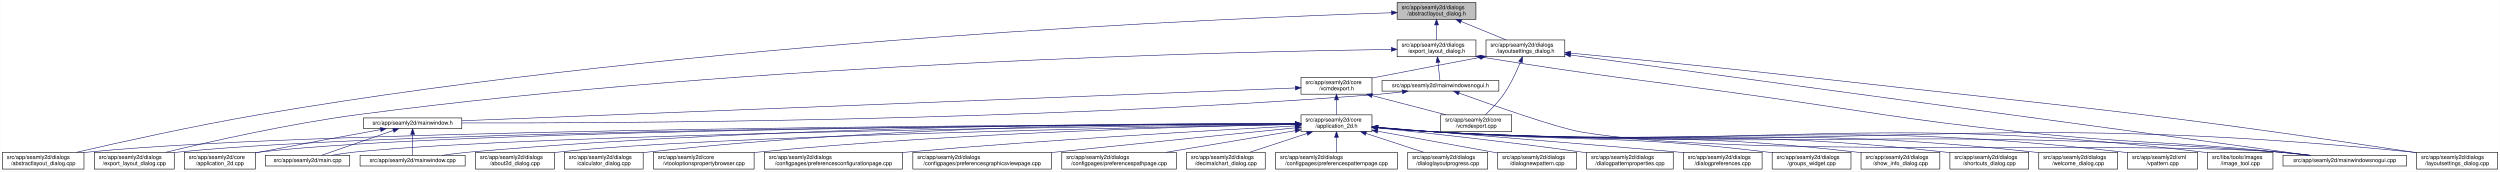
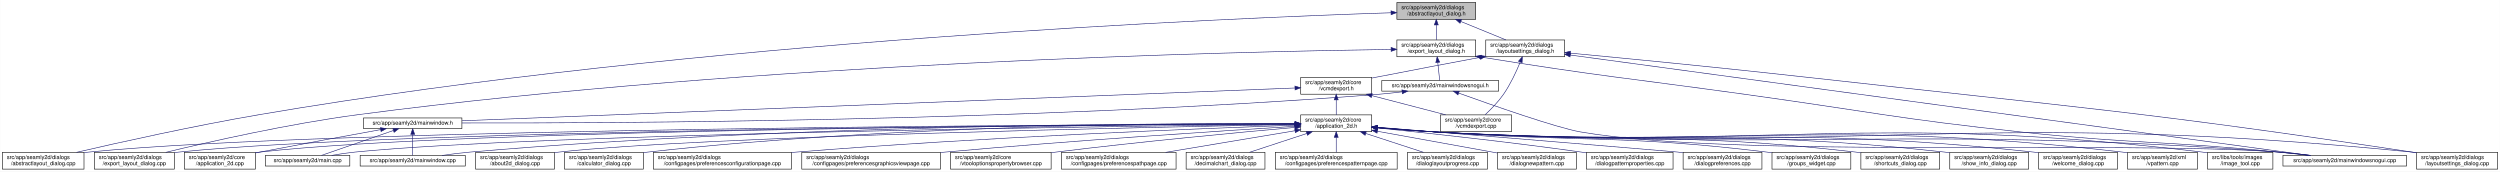
- <svg xmlns="http://www.w3.org/2000/svg" xmlns:xlink="http://www.w3.org/1999/xlink" width="4473pt" height="307pt" viewBox="0.00 0.00 4472.50 307.00">
+ <svg xmlns="http://www.w3.org/2000/svg" xmlns:xlink="http://www.w3.org/1999/xlink" width="4472pt" height="307pt" viewBox="0.00 0.00 4471.50 307.00">
  <g id="graph0" class="graph" transform="scale(1 1) rotate(0) translate(4 303)">
-     <polygon fill="white" stroke="transparent" points="-4,4 -4,-303 4468.5,-303 4468.5,4 -4,4" />
+     <polygon fill="white" stroke="transparent" points="-4,4 -4,-303 4467.5,-303 4467.5,4 -4,4" />
    <g id="node1" class="node">
      <g id="a_node1">
        <a xlink:title=" ">
-           <polygon fill="#bfbfbf" stroke="black" points="2495.5,-268.5 2495.5,-298.5 2636.5,-298.5 2636.5,-268.5 2495.5,-268.5" />
-           <text text-anchor="start" x="2503.5" y="-286.5" font-family="Helvetica,sans-Serif" font-size="10.00">src/app/seamly2d/dialogs</text>
-           <text text-anchor="middle" x="2566" y="-275.5" font-family="Helvetica,sans-Serif" font-size="10.00">/abstractlayout_dialog.h</text>
+           <polygon fill="#bfbfbf" stroke="black" points="2494.5,-268.5 2494.5,-298.5 2635.5,-298.5 2635.5,-268.5 2494.5,-268.5" />
+           <text text-anchor="start" x="2502.5" y="-286.5" font-family="Helvetica,sans-Serif" font-size="10.00">src/app/seamly2d/dialogs</text>
+           <text text-anchor="middle" x="2565" y="-275.5" font-family="Helvetica,sans-Serif" font-size="10.00">/abstractlayout_dialog.h</text>
        </a>
      </g>
    </g>
    <g id="node2" class="node">
      <g id="a_node2">
        <a xlink:href="../../dd/db4/abstractlayout__dialog_8cpp.html" target="_top" xlink:title=" ">
          <polygon fill="white" stroke="black" points="0,-0.5 0,-30.5 146,-30.5 146,-0.5 0,-0.5" />
          <text text-anchor="start" x="8" y="-18.5" font-family="Helvetica,sans-Serif" font-size="10.00">src/app/seamly2d/dialogs</text>
          <text text-anchor="middle" x="73" y="-7.5" font-family="Helvetica,sans-Serif" font-size="10.00">/abstractlayout_dialog.cpp</text>
        </a>
      </g>
    </g>
    <g id="edge1" class="edge">
-       <path fill="none" stroke="midnightblue" d="M2485.37,-280.18C2204.21,-271.07 1241.76,-231.46 460,-98 343.42,-78.1 208.51,-48.08 132.72,-30.57" />
-       <polygon fill="midnightblue" stroke="midnightblue" points="2485.37,-283.68 2495.48,-280.5 2485.59,-276.68 2485.37,-283.68" />
+       <path fill="none" stroke="midnightblue" d="M2483.92,-280.16C2202.28,-271 1240.94,-231.32 460,-98 343.42,-78.1 208.51,-48.08 132.72,-30.57" />
+       <polygon fill="midnightblue" stroke="midnightblue" points="2483.94,-283.66 2494.05,-280.48 2484.17,-276.66 2483.94,-283.66" />
    </g>
    <g id="node3" class="node">
      <g id="a_node3">
        <a xlink:href="../../d1/d8e/export__layout__dialog_8h.html" target="_top" xlink:title=" ">
-           <polygon fill="white" stroke="black" points="2495.5,-201.5 2495.5,-231.5 2636.5,-231.5 2636.5,-201.5 2495.5,-201.5" />
-           <text text-anchor="start" x="2503.5" y="-219.5" font-family="Helvetica,sans-Serif" font-size="10.00">src/app/seamly2d/dialogs</text>
-           <text text-anchor="middle" x="2566" y="-208.5" font-family="Helvetica,sans-Serif" font-size="10.00">/export_layout_dialog.h</text>
+           <polygon fill="white" stroke="black" points="2494.5,-201.5 2494.5,-231.5 2635.5,-231.5 2635.5,-201.5 2494.5,-201.5" />
+           <text text-anchor="start" x="2502.5" y="-219.5" font-family="Helvetica,sans-Serif" font-size="10.00">src/app/seamly2d/dialogs</text>
+           <text text-anchor="middle" x="2565" y="-208.5" font-family="Helvetica,sans-Serif" font-size="10.00">/export_layout_dialog.h</text>
        </a>
      </g>
    </g>
    <g id="edge2" class="edge">
-       <path fill="none" stroke="midnightblue" d="M2566,-258.11C2566,-249.15 2566,-239.32 2566,-231.58" />
-       <polygon fill="midnightblue" stroke="midnightblue" points="2562.5,-258.4 2566,-268.4 2569.5,-258.4 2562.5,-258.4" />
+       <path fill="none" stroke="midnightblue" d="M2565,-258.11C2565,-249.15 2565,-239.32 2565,-231.58" />
+       <polygon fill="midnightblue" stroke="midnightblue" points="2561.5,-258.4 2565,-268.4 2568.5,-258.4 2561.5,-258.4" />
    </g>
    <g id="node11" class="node">
      <g id="a_node11">
        <a xlink:href="../../d3/dd8/layoutsettings__dialog_8h.html" target="_top" xlink:title=" ">
-           <polygon fill="white" stroke="black" points="2654.5,-201.5 2654.5,-231.5 2795.5,-231.5 2795.5,-201.5 2654.5,-201.5" />
-           <text text-anchor="start" x="2662.5" y="-219.5" font-family="Helvetica,sans-Serif" font-size="10.00">src/app/seamly2d/dialogs</text>
-           <text text-anchor="middle" x="2725" y="-208.5" font-family="Helvetica,sans-Serif" font-size="10.00">/layoutsettings_dialog.h</text>
+           <polygon fill="white" stroke="black" points="2653.5,-201.5 2653.5,-231.5 2794.5,-231.5 2794.5,-201.5 2653.5,-201.5" />
+           <text text-anchor="start" x="2661.5" y="-219.5" font-family="Helvetica,sans-Serif" font-size="10.00">src/app/seamly2d/dialogs</text>
+           <text text-anchor="middle" x="2724" y="-208.5" font-family="Helvetica,sans-Serif" font-size="10.00">/layoutsettings_dialog.h</text>
        </a>
      </g>
    </g>
    <g id="edge11" class="edge">
-       <path fill="none" stroke="midnightblue" d="M2609.92,-264.54C2635.37,-254.14 2666.93,-241.24 2690.57,-231.58" />
-       <polygon fill="midnightblue" stroke="midnightblue" points="2608.43,-261.37 2600.5,-268.4 2611.08,-267.85 2608.43,-261.37" />
+       <path fill="none" stroke="midnightblue" d="M2608.92,-264.54C2634.37,-254.14 2665.93,-241.24 2689.57,-231.58" />
+       <polygon fill="midnightblue" stroke="midnightblue" points="2607.43,-261.37 2599.5,-268.4 2610.08,-267.85 2607.43,-261.37" />
    </g>
    <g id="node4" class="node">
      <g id="a_node4">
        <a xlink:href="../../dd/d54/export__layout__dialog_8cpp.html" target="_top" xlink:title=" ">
          <polygon fill="white" stroke="black" points="164.5,-0.5 164.5,-30.5 307.5,-30.5 307.5,-0.5 164.5,-0.5" />
          <text text-anchor="start" x="172.5" y="-18.5" font-family="Helvetica,sans-Serif" font-size="10.00">src/app/seamly2d/dialogs</text>
          <text text-anchor="middle" x="236" y="-7.5" font-family="Helvetica,sans-Serif" font-size="10.00">/export_layout_dialog.cpp</text>
        </a>
      </g>
    </g>
    <g id="edge3" class="edge">
-       <path fill="none" stroke="midnightblue" d="M2484.81,-214.61C2218.68,-210.81 1348.94,-191.56 637,-98 512.86,-81.68 369.58,-49.2 292.36,-30.55" />
-       <polygon fill="midnightblue" stroke="midnightblue" points="2485.11,-218.11 2495.16,-214.75 2485.21,-211.11 2485.11,-218.11" />
+       <path fill="none" stroke="midnightblue" d="M2483.86,-214.6C2217.86,-210.8 1348.57,-191.53 637,-98 512.86,-81.68 369.58,-49.2 292.36,-30.55" />
+       <polygon fill="midnightblue" stroke="midnightblue" points="2484.14,-218.11 2494.19,-214.75 2484.24,-211.11 2484.14,-218.11" />
    </g>
    <g id="node5" class="node">
      <g id="a_node5">
        <a xlink:href="../../d1/d82/mainwindowsnogui_8h.html" target="_top" xlink:title=" ">
-           <polygon fill="white" stroke="black" points="2468.5,-140 2468.5,-159 2677.5,-159 2677.5,-140 2468.5,-140" />
-           <text text-anchor="middle" x="2573" y="-147" font-family="Helvetica,sans-Serif" font-size="10.00">src/app/seamly2d/mainwindowsnogui.h</text>
+           <polygon fill="white" stroke="black" points="2467.5,-140 2467.5,-159 2676.5,-159 2676.5,-140 2467.5,-140" />
+           <text text-anchor="middle" x="2572" y="-147" font-family="Helvetica,sans-Serif" font-size="10.00">src/app/seamly2d/mainwindowsnogui.h</text>
        </a>
      </g>
    </g>
    <g id="edge4" class="edge">
-       <path fill="none" stroke="midnightblue" d="M2568.61,-191.25C2569.82,-180.02 2571.18,-167.38 2572.06,-159.19" />
-       <polygon fill="midnightblue" stroke="midnightblue" points="2565.11,-191.08 2567.52,-201.4 2572.07,-191.83 2565.11,-191.08" />
+       <path fill="none" stroke="midnightblue" d="M2567.61,-191.25C2568.82,-180.02 2570.18,-167.38 2571.06,-159.19" />
+       <polygon fill="midnightblue" stroke="midnightblue" points="2564.11,-191.08 2566.52,-201.4 2571.07,-191.83 2564.11,-191.08" />
    </g>
    <g id="node10" class="node">
      <g id="a_node10">
        <a xlink:href="../../d8/de8/mainwindowsnogui_8cpp.html" target="_top" xlink:title=" ">
-           <polygon fill="white" stroke="black" points="4080.5,-6 4080.5,-25 4301.5,-25 4301.5,-6 4080.5,-6" />
-           <text text-anchor="middle" x="4191" y="-13" font-family="Helvetica,sans-Serif" font-size="10.00">src/app/seamly2d/mainwindowsnogui.cpp</text>
+           <polygon fill="white" stroke="black" points="4079.5,-6 4079.5,-25 4300.5,-25 4300.5,-6 4079.5,-6" />
+           <text text-anchor="middle" x="4190" y="-13" font-family="Helvetica,sans-Serif" font-size="10.00">src/app/seamly2d/mainwindowsnogui.cpp</text>
        </a>
      </g>
    </g>
    <g id="edge10" class="edge">
-       <path fill="none" stroke="midnightblue" d="M2646.75,-200.75C2857.16,-166.74 2912.12,-162.84 3120,-134 3338.15,-103.73 3392.01,-90.47 3611,-67 3815.34,-45.1 3867.51,-51.43 4072,-31 4089.29,-29.27 4107.96,-27.13 4125.28,-25.02" />
-       <polygon fill="midnightblue" stroke="midnightblue" points="2645.92,-197.34 2636.61,-202.39 2647.04,-204.25 2645.92,-197.34" />
+       <path fill="none" stroke="midnightblue" d="M2645.75,-200.75C2856.16,-166.74 2911.12,-162.84 3119,-134 3337.15,-103.73 3391.01,-90.47 3610,-67 3814.34,-45.1 3866.51,-51.43 4071,-31 4088.29,-29.27 4106.96,-27.13 4124.28,-25.02" />
+       <polygon fill="midnightblue" stroke="midnightblue" points="2644.92,-197.34 2635.61,-202.39 2646.04,-204.25 2644.92,-197.34" />
    </g>
    <g id="node6" class="node">
      <g id="a_node6">
        <a xlink:href="../../d9/d53/mainwindow_8h.html" target="_top" xlink:title=" ">
          <polygon fill="white" stroke="black" points="646,-73 646,-92 822,-92 822,-73 646,-73" />
          <text text-anchor="middle" x="734" y="-80" font-family="Helvetica,sans-Serif" font-size="10.00">src/app/seamly2d/mainwindow.h</text>
        </a>
      </g>
    </g>
    <g id="edge5" class="edge">
-       <path fill="none" stroke="midnightblue" d="M2504.6,-138.7C2489.6,-136.86 2473.79,-135.15 2459,-134 1833.23,-85.16 1076.41,-82.44 822.13,-83.06" />
-       <polygon fill="midnightblue" stroke="midnightblue" points="2504.47,-142.21 2514.82,-139.99 2505.34,-135.27 2504.47,-142.21" />
+       <path fill="none" stroke="midnightblue" d="M2503.6,-138.7C2488.6,-136.86 2472.79,-135.15 2458,-134 1832.59,-85.18 1076.22,-82.45 822.07,-83.06" />
+       <polygon fill="midnightblue" stroke="midnightblue" points="2503.47,-142.21 2513.82,-139.99 2504.34,-135.27 2503.47,-142.21" />
    </g>
    <g id="edge9" class="edge">
-       <path fill="none" stroke="midnightblue" d="M2606.25,-136.4C2664.1,-115.55 2781.2,-74.41 2824,-67 3097.38,-19.68 3795.33,-51.8 4072,-31 4090.89,-29.58 4111.38,-27.34 4129.96,-25.04" />
-       <polygon fill="midnightblue" stroke="midnightblue" points="2604.71,-133.23 2596.5,-139.92 2607.09,-139.81 2604.71,-133.23" />
+       <path fill="none" stroke="midnightblue" d="M2605.25,-136.4C2663.1,-115.55 2780.2,-74.41 2823,-67 3096.38,-19.68 3794.33,-51.8 4071,-31 4089.89,-29.58 4110.38,-27.34 4128.96,-25.04" />
+       <polygon fill="midnightblue" stroke="midnightblue" points="2603.71,-133.23 2595.5,-139.92 2606.09,-139.81 2603.71,-133.23" />
    </g>
    <g id="node7" class="node">
      <g id="a_node7">
        <a xlink:href="../../df/d3e/application__2d_8cpp.html" target="_top" xlink:title=" ">
          <polygon fill="white" stroke="black" points="325.5,-0.5 325.5,-30.5 452.5,-30.5 452.5,-0.5 325.5,-0.5" />
          <text text-anchor="start" x="333.5" y="-18.5" font-family="Helvetica,sans-Serif" font-size="10.00">src/app/seamly2d/core</text>
          <text text-anchor="middle" x="389" y="-7.5" font-family="Helvetica,sans-Serif" font-size="10.00">/application_2d.cpp</text>
        </a>
      </g>
    </g>
    <g id="edge6" class="edge">
      <path fill="none" stroke="midnightblue" d="M676.66,-71.16C621.38,-61.14 535.4,-45.37 461,-31 458.25,-30.47 455.43,-29.92 452.59,-29.36" />
      <polygon fill="midnightblue" stroke="midnightblue" points="676.15,-74.63 686.61,-72.97 677.4,-67.74 676.15,-74.63" />
    </g>
    <g id="node8" class="node">
      <g id="a_node8">
        <a xlink:href="../../dc/d14/app_2seamly2d_2main_8cpp.html" target="_top" xlink:title=" ">
          <polygon fill="white" stroke="black" points="470.5,-6 470.5,-25 621.5,-25 621.5,-6 470.5,-6" />
          <text text-anchor="middle" x="546" y="-13" font-family="Helvetica,sans-Serif" font-size="10.00">src/app/seamly2d/main.cpp</text>
        </a>
      </g>
    </g>
    <g id="edge7" class="edge">
      <path fill="none" stroke="midnightblue" d="M699.11,-69.44C661.81,-56.54 603.63,-36.42 570.77,-25.06" />
      <polygon fill="midnightblue" stroke="midnightblue" points="698.44,-72.91 709.04,-72.87 700.73,-66.29 698.44,-72.91" />
    </g>
    <g id="node9" class="node">
      <g id="a_node9">
        <a xlink:href="../../d8/dd9/mainwindow_8cpp.html" target="_top" xlink:title=" ">
          <polygon fill="white" stroke="black" points="640,-6 640,-25 828,-25 828,-6 640,-6" />
          <text text-anchor="middle" x="734" y="-13" font-family="Helvetica,sans-Serif" font-size="10.00">src/app/seamly2d/mainwindow.cpp</text>
        </a>
      </g>
    </g>
    <g id="edge8" class="edge">
      <path fill="none" stroke="midnightblue" d="M734,-62.54C734,-50.17 734,-34.62 734,-25.13" />
      <polygon fill="midnightblue" stroke="midnightblue" points="730.5,-62.73 734,-72.73 737.5,-62.73 730.5,-62.73" />
    </g>
    <g id="edge43" class="edge">
-       <path fill="none" stroke="midnightblue" d="M2805.93,-204.51C3068.51,-168.87 3893.33,-56.91 4128.09,-25.04" />
-       <polygon fill="midnightblue" stroke="midnightblue" points="2805.15,-201.09 2795.71,-205.9 2806.09,-208.02 2805.15,-201.09" />
+       <path fill="none" stroke="midnightblue" d="M2804.93,-204.51C3067.51,-168.87 3892.33,-56.91 4127.09,-25.04" />
+       <polygon fill="midnightblue" stroke="midnightblue" points="2804.15,-201.09 2794.71,-205.9 2805.09,-208.02 2804.15,-201.09" />
    </g>
    <g id="node12" class="node">
      <g id="a_node12">
        <a xlink:href="../../dd/d57/vcmdexport_8h.html" target="_top" xlink:title=" ">
-           <polygon fill="white" stroke="black" points="2323.5,-134.5 2323.5,-164.5 2450.5,-164.5 2450.5,-134.5 2323.5,-134.5" />
-           <text text-anchor="start" x="2331.5" y="-152.5" font-family="Helvetica,sans-Serif" font-size="10.00">src/app/seamly2d/core</text>
-           <text text-anchor="middle" x="2387" y="-141.5" font-family="Helvetica,sans-Serif" font-size="10.00">/vcmdexport.h</text>
+           <polygon fill="white" stroke="black" points="2322.5,-134.5 2322.5,-164.5 2449.5,-164.5 2449.5,-134.5 2322.5,-134.5" />
+           <text text-anchor="start" x="2330.5" y="-152.5" font-family="Helvetica,sans-Serif" font-size="10.00">src/app/seamly2d/core</text>
+           <text text-anchor="middle" x="2386" y="-141.5" font-family="Helvetica,sans-Serif" font-size="10.00">/vcmdexport.h</text>
        </a>
      </g>
    </g>
    <g id="edge12" class="edge">
-       <path fill="none" stroke="midnightblue" d="M2644.42,-200.44C2591.65,-190.52 2521.19,-177.17 2459,-165 2456.25,-164.46 2453.44,-163.91 2450.6,-163.35" />
-       <polygon fill="midnightblue" stroke="midnightblue" points="2643.92,-203.91 2654.39,-202.32 2645.21,-197.03 2643.92,-203.91" />
+       <path fill="none" stroke="midnightblue" d="M2643.42,-200.44C2590.65,-190.52 2520.19,-177.17 2458,-165 2455.25,-164.46 2452.44,-163.91 2449.6,-163.35" />
+       <polygon fill="midnightblue" stroke="midnightblue" points="2642.92,-203.91 2653.39,-202.32 2644.21,-197.03 2642.92,-203.91" />
    </g>
    <g id="node27" class="node">
      <g id="a_node27">
        <a xlink:href="../../d0/dfa/layoutsettings__dialog_8cpp.html" target="_top" xlink:title=" ">
-           <polygon fill="white" stroke="black" points="4319.5,-0.5 4319.5,-30.5 4464.5,-30.5 4464.5,-0.5 4319.5,-0.5" />
-           <text text-anchor="start" x="4327.5" y="-18.5" font-family="Helvetica,sans-Serif" font-size="10.00">src/app/seamly2d/dialogs</text>
-           <text text-anchor="middle" x="4392" y="-7.5" font-family="Helvetica,sans-Serif" font-size="10.00">/layoutsettings_dialog.cpp</text>
+           <polygon fill="white" stroke="black" points="4318.5,-0.5 4318.5,-30.5 4463.5,-30.5 4463.5,-0.5 4318.5,-0.5" />
+           <text text-anchor="start" x="4326.5" y="-18.5" font-family="Helvetica,sans-Serif" font-size="10.00">src/app/seamly2d/dialogs</text>
+           <text text-anchor="middle" x="4391" y="-7.5" font-family="Helvetica,sans-Serif" font-size="10.00">/layoutsettings_dialog.cpp</text>
        </a>
      </g>
    </g>
    <g id="edge42" class="edge">
-       <path fill="none" stroke="midnightblue" d="M2805.67,-207.95C2904.9,-198.54 3078.46,-181.65 3227,-165 3709.42,-110.92 3831.01,-103.57 4311,-31 4313.68,-30.59 4316.42,-30.17 4319.17,-29.73" />
-       <polygon fill="midnightblue" stroke="midnightblue" points="2805.34,-204.47 2795.72,-208.9 2806,-211.44 2805.34,-204.47" />
+       <path fill="none" stroke="midnightblue" d="M2804.67,-207.95C2903.9,-198.54 3077.46,-181.65 3226,-165 3708.42,-110.92 3830.01,-103.57 4310,-31 4312.68,-30.59 4315.42,-30.17 4318.17,-29.73" />
+       <polygon fill="midnightblue" stroke="midnightblue" points="2804.34,-204.47 2794.72,-208.9 2805,-211.44 2804.34,-204.47" />
    </g>
    <g id="node33" class="node">
      <g id="a_node33">
        <a xlink:href="../../df/d9b/vcmdexport_8cpp.html" target="_top" xlink:title=" ">
-           <polygon fill="white" stroke="black" points="2573.5,-67.5 2573.5,-97.5 2700.5,-97.5 2700.5,-67.5 2573.5,-67.5" />
-           <text text-anchor="start" x="2581.5" y="-85.5" font-family="Helvetica,sans-Serif" font-size="10.00">src/app/seamly2d/core</text>
-           <text text-anchor="middle" x="2637" y="-74.5" font-family="Helvetica,sans-Serif" font-size="10.00">/vcmdexport.cpp</text>
+           <polygon fill="white" stroke="black" points="2572.5,-67.5 2572.5,-97.5 2699.5,-97.5 2699.5,-67.5 2572.5,-67.5" />
+           <text text-anchor="start" x="2580.5" y="-85.5" font-family="Helvetica,sans-Serif" font-size="10.00">src/app/seamly2d/core</text>
+           <text text-anchor="middle" x="2636" y="-74.5" font-family="Helvetica,sans-Serif" font-size="10.00">/vcmdexport.cpp</text>
        </a>
      </g>
    </g>
    <g id="edge41" class="edge">
-       <path fill="none" stroke="midnightblue" d="M2716.08,-191.85C2709.15,-174.96 2698.62,-152.12 2686,-134 2676.64,-120.57 2663.66,-107.36 2653.4,-97.82" />
-       <polygon fill="midnightblue" stroke="midnightblue" points="2712.97,-193.49 2719.91,-201.5 2719.47,-190.91 2712.97,-193.49" />
+       <path fill="none" stroke="midnightblue" d="M2715.08,-191.85C2708.15,-174.96 2697.62,-152.12 2685,-134 2675.64,-120.57 2662.66,-107.36 2652.4,-97.82" />
+       <polygon fill="midnightblue" stroke="midnightblue" points="2711.97,-193.49 2718.91,-201.5 2718.47,-190.91 2711.97,-193.49" />
    </g>
    <g id="edge40" class="edge">
-       <path fill="none" stroke="midnightblue" d="M2313.41,-145.61C2044.24,-135.02 1113.7,-98.43 822.1,-86.96" />
-       <polygon fill="midnightblue" stroke="midnightblue" points="2313.34,-149.11 2323.47,-146 2313.61,-142.11 2313.34,-149.11" />
+       <path fill="none" stroke="midnightblue" d="M2312.19,-145.6C2042.91,-135 1113.82,-98.44 822.26,-86.97" />
+       <polygon fill="midnightblue" stroke="midnightblue" points="2312.12,-149.1 2322.25,-145.99 2312.4,-142.1 2312.12,-149.1" />
    </g>
    <g id="node13" class="node">
      <g id="a_node13">
        <a xlink:href="../../d7/d61/application__2d_8h.html" target="_top" xlink:title=" ">
-           <polygon fill="white" stroke="black" points="2323.5,-67.5 2323.5,-97.5 2450.5,-97.5 2450.5,-67.5 2323.5,-67.5" />
-           <text text-anchor="start" x="2331.5" y="-85.5" font-family="Helvetica,sans-Serif" font-size="10.00">src/app/seamly2d/core</text>
-           <text text-anchor="middle" x="2387" y="-74.5" font-family="Helvetica,sans-Serif" font-size="10.00">/application_2d.h</text>
+           <polygon fill="white" stroke="black" points="2322.5,-67.5 2322.5,-97.5 2449.5,-97.5 2449.5,-67.5 2322.5,-67.5" />
+           <text text-anchor="start" x="2330.5" y="-85.5" font-family="Helvetica,sans-Serif" font-size="10.00">src/app/seamly2d/core</text>
+           <text text-anchor="middle" x="2386" y="-74.5" font-family="Helvetica,sans-Serif" font-size="10.00">/application_2d.h</text>
        </a>
      </g>
    </g>
    <g id="edge13" class="edge">
-       <path fill="none" stroke="midnightblue" d="M2387,-124.11C2387,-115.15 2387,-105.32 2387,-97.58" />
-       <polygon fill="midnightblue" stroke="midnightblue" points="2383.5,-124.4 2387,-134.4 2390.5,-124.4 2383.5,-124.4" />
+       <path fill="none" stroke="midnightblue" d="M2386,-124.11C2386,-115.15 2386,-105.32 2386,-97.58" />
+       <polygon fill="midnightblue" stroke="midnightblue" points="2382.5,-124.4 2386,-134.4 2389.5,-124.4 2382.5,-124.4" />
    </g>
    <g id="edge39" class="edge">
-       <path fill="none" stroke="midnightblue" d="M2450.78,-131.92C2491.58,-121.31 2543.93,-107.7 2582.73,-97.61" />
-       <polygon fill="midnightblue" stroke="midnightblue" points="2449.74,-128.57 2440.94,-134.48 2451.5,-135.35 2449.74,-128.57" />
-     </g>
-     <g id="edge16" class="edge">
-       <path fill="none" stroke="midnightblue" d="M2313.26,-81.34C1977.13,-80.4 587.81,-73.91 155,-31 152.12,-30.71 149.19,-30.39 146.24,-30.02" />
-       <polygon fill="midnightblue" stroke="midnightblue" points="2313.36,-84.84 2323.37,-81.37 2313.38,-77.84 2313.36,-84.84" />
+       <path fill="none" stroke="midnightblue" d="M2449.78,-131.92C2490.58,-121.31 2542.93,-107.7 2581.73,-97.61" />
+       <polygon fill="midnightblue" stroke="midnightblue" points="2448.74,-128.57 2439.94,-134.48 2450.5,-135.35 2448.74,-128.57" />
+     </g>
+     <g id="edge15" class="edge">
+       <path fill="none" stroke="midnightblue" d="M2312.3,-81.34C1976.31,-80.39 587.62,-73.89 155,-31 152.12,-30.71 149.19,-30.39 146.24,-30.02" />
+       <polygon fill="midnightblue" stroke="midnightblue" points="2312.39,-84.84 2322.4,-81.37 2312.41,-77.84 2312.39,-84.84" />
    </g>
    <g id="edge28" class="edge">
-       <path fill="none" stroke="midnightblue" d="M2313.39,-81.24C1992.64,-79.85 715.3,-71.81 316,-31 313.33,-30.73 310.62,-30.42 307.88,-30.07" />
-       <polygon fill="midnightblue" stroke="midnightblue" points="2313.48,-84.74 2323.5,-81.28 2313.51,-77.74 2313.48,-84.74" />
-     </g>
-     <g id="edge15" class="edge">
-       <path fill="none" stroke="midnightblue" d="M2313.03,-81.27C2005.84,-80.04 829.7,-72.64 461,-31 458.21,-30.69 455.37,-30.32 452.51,-29.91" />
-       <polygon fill="midnightblue" stroke="midnightblue" points="2313.14,-84.77 2323.16,-81.31 2313.17,-77.77 2313.14,-84.77" />
+       <path fill="none" stroke="midnightblue" d="M2312.16,-81.23C1991.12,-79.84 714.99,-71.78 316,-31 313.33,-30.73 310.62,-30.42 307.88,-30.07" />
+       <polygon fill="midnightblue" stroke="midnightblue" points="2312.26,-84.73 2322.28,-81.28 2312.29,-77.73 2312.26,-84.73" />
+     </g>
+     <g id="edge18" class="edge">
+       <path fill="none" stroke="midnightblue" d="M2312.07,-81.27C2005.04,-80.03 829.51,-72.62 461,-31 458.21,-30.69 455.37,-30.32 452.51,-29.91" />
+       <polygon fill="midnightblue" stroke="midnightblue" points="2312.18,-84.77 2322.19,-81.31 2312.2,-77.77 2312.18,-84.77" />
    </g>
    <g id="edge34" class="edge">
-       <path fill="none" stroke="midnightblue" d="M2313.01,-80.76C2023.23,-77.63 965.08,-64.13 631,-31 617.29,-29.64 602.46,-27.39 589.08,-25.05" />
-       <polygon fill="midnightblue" stroke="midnightblue" points="2313.36,-84.26 2323.39,-80.87 2313.43,-77.26 2313.36,-84.26" />
+       <path fill="none" stroke="midnightblue" d="M2312.05,-80.75C2022.44,-77.62 964.89,-64.12 631,-31 617.29,-29.64 602.46,-27.39 589.08,-25.05" />
+       <polygon fill="midnightblue" stroke="midnightblue" points="2312.39,-84.26 2322.43,-80.87 2312.47,-77.26 2312.39,-84.26" />
    </g>
    <g id="edge37" class="edge">
-       <path fill="none" stroke="midnightblue" d="M2313.09,-81.9C2089.92,-82.51 1403.38,-79.95 837,-31 820.54,-29.58 802.69,-27.32 786.54,-25" />
-       <polygon fill="midnightblue" stroke="midnightblue" points="2313.38,-85.4 2323.37,-81.87 2313.36,-78.4 2313.38,-85.4" />
+       <path fill="none" stroke="midnightblue" d="M2312.14,-81.9C2089.11,-82.5 1403.02,-79.93 837,-31 820.54,-29.58 802.69,-27.32 786.54,-25" />
+       <polygon fill="midnightblue" stroke="midnightblue" points="2312.42,-85.4 2322.41,-81.87 2312.4,-78.4 2312.42,-85.4" />
    </g>
    <g id="edge35" class="edge">
-       <path fill="none" stroke="midnightblue" d="M2460.92,-74.48C2492.63,-71.72 2530.11,-68.79 2564,-67 3233.48,-31.62 3403.35,-79.6 4072,-31 4091.1,-29.61 4111.84,-27.35 4130.57,-25.02" />
-       <polygon fill="midnightblue" stroke="midnightblue" points="2460.5,-71.01 2450.84,-75.37 2461.11,-77.98 2460.5,-71.01" />
+       <path fill="none" stroke="midnightblue" d="M2459.92,-74.48C2491.63,-71.72 2529.11,-68.79 2563,-67 3232.48,-31.62 3402.35,-79.6 4071,-31 4090.1,-29.61 4110.84,-27.35 4129.57,-25.02" />
+       <polygon fill="midnightblue" stroke="midnightblue" points="2459.5,-71.01 2449.84,-75.37 2460.11,-77.98 2459.5,-71.01" />
    </g>
    <g id="node14" class="node">
      <g id="a_node14">
        <a xlink:href="../../d9/d7f/about2d__dialog_8cpp.html" target="_top" xlink:title=" ">
          <polygon fill="white" stroke="black" points="846.5,-0.5 846.5,-30.5 987.5,-30.5 987.5,-0.5 846.5,-0.5" />
          <text text-anchor="start" x="854.5" y="-18.5" font-family="Helvetica,sans-Serif" font-size="10.00">src/app/seamly2d/dialogs</text>
          <text text-anchor="middle" x="917" y="-7.5" font-family="Helvetica,sans-Serif" font-size="10.00">/about2d_dialog.cpp</text>
        </a>
      </g>
    </g>
    <g id="edge14" class="edge">
-       <path fill="none" stroke="midnightblue" d="M2313.05,-80.23C2063.69,-75.74 1254.85,-59.3 996,-31 993.23,-30.7 990.41,-30.35 987.56,-29.98" />
-       <polygon fill="midnightblue" stroke="midnightblue" points="2313.03,-83.73 2323.1,-80.41 2313.16,-76.74 2313.03,-83.73" />
+       <path fill="none" stroke="midnightblue" d="M2312.1,-80.23C2062.92,-75.74 1254.67,-59.29 996,-31 993.23,-30.7 990.41,-30.35 987.56,-29.98" />
+       <polygon fill="midnightblue" stroke="midnightblue" points="2312.08,-83.73 2322.14,-80.41 2312.21,-76.73 2312.08,-83.73" />
    </g>
    <g id="node15" class="node">
      <g id="a_node15">
        <a xlink:href="../../d7/dfa/calculator__dialog_8cpp.html" target="_top" xlink:title=" ">
          <polygon fill="white" stroke="black" points="1005.5,-0.5 1005.5,-30.5 1146.5,-30.5 1146.5,-0.5 1005.5,-0.5" />
          <text text-anchor="start" x="1013.5" y="-18.5" font-family="Helvetica,sans-Serif" font-size="10.00">src/app/seamly2d/dialogs</text>
          <text text-anchor="middle" x="1076" y="-7.5" font-family="Helvetica,sans-Serif" font-size="10.00">/calculator_dialog.cpp</text>
        </a>
      </g>
    </g>
-     <g id="edge17" class="edge">
-       <path fill="none" stroke="midnightblue" d="M2313.11,-82.02C2121.45,-82.6 1592.83,-79.31 1156,-31 1152.91,-30.66 1149.77,-30.27 1146.59,-29.84" />
-       <polygon fill="midnightblue" stroke="midnightblue" points="2313.36,-85.52 2323.34,-81.99 2313.33,-78.52 2313.36,-85.52" />
+     <g id="edge16" class="edge">
+       <path fill="none" stroke="midnightblue" d="M2312.1,-82.08C2120.42,-82.8 1591.77,-79.8 1155,-31 1152.23,-30.69 1149.41,-30.34 1146.56,-29.96" />
+       <polygon fill="midnightblue" stroke="midnightblue" points="2312.35,-85.58 2322.34,-82.03 2312.32,-78.58 2312.35,-85.58" />
    </g>
    <g id="node16" class="node">
      <g id="a_node16">
-         <a xlink:href="../../d2/d00/vtooloptionspropertybrowser_8cpp.html" target="_top" xlink:title=" ">
-           <polygon fill="white" stroke="black" points="1165,-0.5 1165,-30.5 1345,-30.5 1345,-0.5 1165,-0.5" />
-           <text text-anchor="start" x="1173" y="-18.5" font-family="Helvetica,sans-Serif" font-size="10.00">src/app/seamly2d/core</text>
-           <text text-anchor="middle" x="1255" y="-7.5" font-family="Helvetica,sans-Serif" font-size="10.00">/vtooloptionspropertybrowser.cpp</text>
-         </a>
-       </g>
-     </g>
-     <g id="edge18" class="edge">
-       <path fill="none" stroke="midnightblue" d="M2313.3,-80.34C2143.66,-77.13 1712.58,-65.94 1354,-31 1351.06,-30.71 1348.08,-30.4 1345.06,-30.07" />
-       <polygon fill="midnightblue" stroke="midnightblue" points="2313.31,-83.84 2323.37,-80.53 2313.44,-76.84 2313.31,-83.84" />
+         <a xlink:href="../../d2/d2d/preferencesconfigurationpage_8cpp.html" target="_top" xlink:title=" ">
+           <polygon fill="white" stroke="black" points="1164.5,-0.5 1164.5,-30.5 1411.5,-30.5 1411.5,-0.5 1164.5,-0.5" />
+           <text text-anchor="start" x="1172.5" y="-18.5" font-family="Helvetica,sans-Serif" font-size="10.00">src/app/seamly2d/dialogs</text>
+           <text text-anchor="middle" x="1288" y="-7.5" font-family="Helvetica,sans-Serif" font-size="10.00">/configpages/preferencesconfigurationpage.cpp</text>
+         </a>
+       </g>
+     </g>
+     <g id="edge17" class="edge">
+       <path fill="none" stroke="midnightblue" d="M2312.1,-79.05C2150.36,-73.38 1752.96,-57.76 1421,-31 1417.87,-30.75 1414.71,-30.48 1411.52,-30.21" />
+       <polygon fill="midnightblue" stroke="midnightblue" points="2312.29,-82.56 2322.41,-79.41 2312.53,-75.57 2312.29,-82.56" />
    </g>
    <g id="node17" class="node">
      <g id="a_node17">
-         <a xlink:href="../../d2/d2d/preferencesconfigurationpage_8cpp.html" target="_top" xlink:title=" ">
-           <polygon fill="white" stroke="black" points="1363.5,-0.5 1363.5,-30.5 1610.5,-30.5 1610.5,-0.5 1363.5,-0.5" />
-           <text text-anchor="start" x="1371.5" y="-18.5" font-family="Helvetica,sans-Serif" font-size="10.00">src/app/seamly2d/dialogs</text>
-           <text text-anchor="middle" x="1487" y="-7.5" font-family="Helvetica,sans-Serif" font-size="10.00">/configpages/preferencesconfigurationpage.cpp</text>
+         <a xlink:href="../../d9/d70/preferencesgraphicsviewpage_8cpp.html" target="_top" xlink:title=" ">
+           <polygon fill="white" stroke="black" points="1430,-0.5 1430,-30.5 1678,-30.5 1678,-0.5 1430,-0.5" />
+           <text text-anchor="start" x="1438" y="-18.5" font-family="Helvetica,sans-Serif" font-size="10.00">src/app/seamly2d/dialogs</text>
+           <text text-anchor="middle" x="1554" y="-7.5" font-family="Helvetica,sans-Serif" font-size="10.00">/configpages/preferencesgraphicsviewpage.cpp</text>
        </a>
      </g>
    </g>
    <g id="edge19" class="edge">
-       <path fill="none" stroke="midnightblue" d="M2312.93,-77.68C2175.97,-70.38 1873.95,-53.19 1620,-31 1616.88,-30.73 1613.71,-30.44 1610.52,-30.15" />
-       <polygon fill="midnightblue" stroke="midnightblue" points="2313.12,-81.2 2323.29,-78.23 2313.49,-74.21 2313.12,-81.2" />
+       <path fill="none" stroke="midnightblue" d="M2312.28,-77.06C2184.74,-69.18 1914.7,-51.63 1687,-31 1684.11,-30.74 1681.18,-30.47 1678.23,-30.19" />
+       <polygon fill="midnightblue" stroke="midnightblue" points="2312.13,-80.56 2322.33,-77.68 2312.56,-73.57 2312.13,-80.56" />
    </g>
    <g id="node18" class="node">
      <g id="a_node18">
-         <a xlink:href="../../d9/d70/preferencesgraphicsviewpage_8cpp.html" target="_top" xlink:title=" ">
-           <polygon fill="white" stroke="black" points="1629,-0.5 1629,-30.5 1877,-30.5 1877,-0.5 1629,-0.5" />
-           <text text-anchor="start" x="1637" y="-18.5" font-family="Helvetica,sans-Serif" font-size="10.00">src/app/seamly2d/dialogs</text>
-           <text text-anchor="middle" x="1753" y="-7.5" font-family="Helvetica,sans-Serif" font-size="10.00">/configpages/preferencesgraphicsviewpage.cpp</text>
+         <a xlink:href="../../d2/d00/vtooloptionspropertybrowser_8cpp.html" target="_top" xlink:title=" ">
+           <polygon fill="white" stroke="black" points="1696,-0.5 1696,-30.5 1876,-30.5 1876,-0.5 1696,-0.5" />
+           <text text-anchor="start" x="1704" y="-18.5" font-family="Helvetica,sans-Serif" font-size="10.00">src/app/seamly2d/core</text>
+           <text text-anchor="middle" x="1786" y="-7.5" font-family="Helvetica,sans-Serif" font-size="10.00">/vtooloptionspropertybrowser.cpp</text>
        </a>
      </g>
    </g>
    <g id="edge20" class="edge">
-       <path fill="none" stroke="midnightblue" d="M2313.25,-74.26C2215.53,-64.61 2037.78,-46.92 1886,-31 1883.11,-30.7 1880.19,-30.39 1877.24,-30.08" />
-       <polygon fill="midnightblue" stroke="midnightblue" points="2313.02,-77.75 2323.32,-75.25 2313.71,-70.78 2313.02,-77.75" />
+       <path fill="none" stroke="midnightblue" d="M2312.15,-75.1C2214.33,-66.39 2036.46,-49.72 1885,-31 1882.07,-30.64 1879.09,-30.26 1876.08,-29.87" />
+       <polygon fill="midnightblue" stroke="midnightblue" points="2311.96,-78.6 2322.23,-76 2312.58,-71.63 2311.96,-78.6" />
    </g>
    <g id="node19" class="node">
      <g id="a_node19">
        <a xlink:href="../../dc/d20/preferencespathpage_8cpp.html" target="_top" xlink:title=" ">
-           <polygon fill="white" stroke="black" points="1895.5,-0.5 1895.5,-30.5 2100.5,-30.5 2100.5,-0.5 1895.5,-0.5" />
-           <text text-anchor="start" x="1903.5" y="-18.5" font-family="Helvetica,sans-Serif" font-size="10.00">src/app/seamly2d/dialogs</text>
-           <text text-anchor="middle" x="1998" y="-7.5" font-family="Helvetica,sans-Serif" font-size="10.00">/configpages/preferencespathpage.cpp</text>
+           <polygon fill="white" stroke="black" points="1894.5,-0.5 1894.5,-30.5 2099.5,-30.5 2099.5,-0.5 1894.5,-0.5" />
+           <text text-anchor="start" x="1902.5" y="-18.5" font-family="Helvetica,sans-Serif" font-size="10.00">src/app/seamly2d/dialogs</text>
+           <text text-anchor="middle" x="1997" y="-7.5" font-family="Helvetica,sans-Serif" font-size="10.00">/configpages/preferencespathpage.cpp</text>
        </a>
      </g>
    </g>
    <g id="edge21" class="edge">
-       <path fill="none" stroke="midnightblue" d="M2313.3,-69.18C2247.36,-58.17 2150.77,-42.03 2081.89,-30.52" />
-       <polygon fill="midnightblue" stroke="midnightblue" points="2312.76,-72.64 2323.2,-70.84 2313.91,-65.74 2312.76,-72.64" />
+       <path fill="none" stroke="midnightblue" d="M2312.3,-69.18C2246.36,-58.17 2149.77,-42.03 2080.89,-30.52" />
+       <polygon fill="midnightblue" stroke="midnightblue" points="2311.76,-72.64 2322.2,-70.84 2312.91,-65.74 2311.76,-72.64" />
    </g>
    <g id="node20" class="node">
      <g id="a_node20">
        <a xlink:href="../../dd/dc2/decimalchart__dialog_8cpp.html" target="_top" xlink:title=" ">
-           <polygon fill="white" stroke="black" points="2118.5,-0.5 2118.5,-30.5 2259.5,-30.5 2259.5,-0.5 2118.5,-0.5" />
-           <text text-anchor="start" x="2126.5" y="-18.5" font-family="Helvetica,sans-Serif" font-size="10.00">src/app/seamly2d/dialogs</text>
-           <text text-anchor="middle" x="2189" y="-7.5" font-family="Helvetica,sans-Serif" font-size="10.00">/decimalchart_dialog.cpp</text>
+           <polygon fill="white" stroke="black" points="2117.5,-0.5 2117.5,-30.5 2258.5,-30.5 2258.5,-0.5 2117.5,-0.5" />
+           <text text-anchor="start" x="2125.5" y="-18.5" font-family="Helvetica,sans-Serif" font-size="10.00">src/app/seamly2d/dialogs</text>
+           <text text-anchor="middle" x="2188" y="-7.5" font-family="Helvetica,sans-Serif" font-size="10.00">/decimalchart_dialog.cpp</text>
        </a>
      </g>
    </g>
    <g id="edge22" class="edge">
-       <path fill="none" stroke="midnightblue" d="M2334.39,-64.23C2302.36,-53.71 2261.96,-40.45 2231.88,-30.58" />
-       <polygon fill="midnightblue" stroke="midnightblue" points="2333.44,-67.6 2344.04,-67.4 2335.63,-60.95 2333.44,-67.6" />
+       <path fill="none" stroke="midnightblue" d="M2333.39,-64.23C2301.36,-53.71 2260.96,-40.45 2230.88,-30.58" />
+       <polygon fill="midnightblue" stroke="midnightblue" points="2332.44,-67.6 2343.04,-67.4 2334.63,-60.95 2332.44,-67.6" />
    </g>
    <g id="node21" class="node">
      <g id="a_node21">
        <a xlink:href="../../dc/d63/preferencespatternpage_8cpp.html" target="_top" xlink:title=" ">
-           <polygon fill="white" stroke="black" points="2278,-0.5 2278,-30.5 2496,-30.5 2496,-0.5 2278,-0.5" />
-           <text text-anchor="start" x="2286" y="-18.5" font-family="Helvetica,sans-Serif" font-size="10.00">src/app/seamly2d/dialogs</text>
-           <text text-anchor="middle" x="2387" y="-7.5" font-family="Helvetica,sans-Serif" font-size="10.00">/configpages/preferencespatternpage.cpp</text>
+           <polygon fill="white" stroke="black" points="2277,-0.5 2277,-30.5 2495,-30.5 2495,-0.5 2277,-0.5" />
+           <text text-anchor="start" x="2285" y="-18.5" font-family="Helvetica,sans-Serif" font-size="10.00">src/app/seamly2d/dialogs</text>
+           <text text-anchor="middle" x="2386" y="-7.5" font-family="Helvetica,sans-Serif" font-size="10.00">/configpages/preferencespatternpage.cpp</text>
        </a>
      </g>
    </g>
    <g id="edge23" class="edge">
-       <path fill="none" stroke="midnightblue" d="M2387,-57.11C2387,-48.15 2387,-38.32 2387,-30.58" />
-       <polygon fill="midnightblue" stroke="midnightblue" points="2383.5,-57.4 2387,-67.4 2390.5,-57.4 2383.5,-57.4" />
+       <path fill="none" stroke="midnightblue" d="M2386,-57.11C2386,-48.15 2386,-38.32 2386,-30.58" />
+       <polygon fill="midnightblue" stroke="midnightblue" points="2382.5,-57.4 2386,-67.4 2389.5,-57.4 2382.5,-57.4" />
    </g>
    <g id="node22" class="node">
      <g id="a_node22">
        <a xlink:href="../../d6/d89/dialoglayoutprogress_8cpp.html" target="_top" xlink:title=" ">
-           <polygon fill="white" stroke="black" points="2514.5,-0.5 2514.5,-30.5 2657.5,-30.5 2657.5,-0.5 2514.5,-0.5" />
-           <text text-anchor="start" x="2522.5" y="-18.5" font-family="Helvetica,sans-Serif" font-size="10.00">src/app/seamly2d/dialogs</text>
-           <text text-anchor="middle" x="2586" y="-7.5" font-family="Helvetica,sans-Serif" font-size="10.00">/dialoglayoutprogress.cpp</text>
+           <polygon fill="white" stroke="black" points="2513.5,-0.5 2513.5,-30.5 2656.5,-30.5 2656.5,-0.5 2513.5,-0.5" />
+           <text text-anchor="start" x="2521.5" y="-18.5" font-family="Helvetica,sans-Serif" font-size="10.00">src/app/seamly2d/dialogs</text>
+           <text text-anchor="middle" x="2585" y="-7.5" font-family="Helvetica,sans-Serif" font-size="10.00">/dialoglayoutprogress.cpp</text>
        </a>
      </g>
    </g>
    <g id="edge24" class="edge">
-       <path fill="none" stroke="midnightblue" d="M2439.88,-64.23C2472.07,-53.71 2512.67,-40.45 2542.9,-30.58" />
-       <polygon fill="midnightblue" stroke="midnightblue" points="2438.6,-60.96 2430.18,-67.4 2440.77,-67.62 2438.6,-60.96" />
+       <path fill="none" stroke="midnightblue" d="M2438.88,-64.23C2471.07,-53.71 2511.67,-40.45 2541.9,-30.58" />
+       <polygon fill="midnightblue" stroke="midnightblue" points="2437.6,-60.96 2429.18,-67.4 2439.77,-67.62 2437.6,-60.96" />
    </g>
    <g id="node23" class="node">
      <g id="a_node23">
        <a xlink:href="../../de/d87/dialognewpattern_8cpp.html" target="_top" xlink:title=" ">
-           <polygon fill="white" stroke="black" points="2675.5,-0.5 2675.5,-30.5 2816.5,-30.5 2816.5,-0.5 2675.5,-0.5" />
-           <text text-anchor="start" x="2683.5" y="-18.5" font-family="Helvetica,sans-Serif" font-size="10.00">src/app/seamly2d/dialogs</text>
-           <text text-anchor="middle" x="2746" y="-7.5" font-family="Helvetica,sans-Serif" font-size="10.00">/dialognewpattern.cpp</text>
+           <polygon fill="white" stroke="black" points="2674.5,-0.5 2674.5,-30.5 2815.5,-30.5 2815.5,-0.5 2674.5,-0.5" />
+           <text text-anchor="start" x="2682.5" y="-18.5" font-family="Helvetica,sans-Serif" font-size="10.00">src/app/seamly2d/dialogs</text>
+           <text text-anchor="middle" x="2745" y="-7.5" font-family="Helvetica,sans-Serif" font-size="10.00">/dialognewpattern.cpp</text>
        </a>
      </g>
    </g>
    <g id="edge25" class="edge">
-       <path fill="none" stroke="midnightblue" d="M2460.59,-68.18C2516.84,-58.01 2596.32,-43.62 2666,-31 2669.06,-30.45 2672.18,-29.88 2675.33,-29.31" />
-       <polygon fill="midnightblue" stroke="midnightblue" points="2459.93,-64.75 2450.72,-69.97 2461.18,-71.63 2459.93,-64.75" />
+       <path fill="none" stroke="midnightblue" d="M2459.59,-68.18C2515.84,-58.01 2595.32,-43.62 2665,-31 2668.06,-30.45 2671.18,-29.88 2674.33,-29.31" />
+       <polygon fill="midnightblue" stroke="midnightblue" points="2458.93,-64.75 2449.72,-69.97 2460.18,-71.63 2458.93,-64.75" />
    </g>
    <g id="node24" class="node">
      <g id="a_node24">
        <a xlink:href="../../d5/d18/dialogpatternproperties_8cpp.html" target="_top" xlink:title=" ">
-           <polygon fill="white" stroke="black" points="2834.5,-0.5 2834.5,-30.5 2989.5,-30.5 2989.5,-0.5 2834.5,-0.5" />
-           <text text-anchor="start" x="2842.5" y="-18.5" font-family="Helvetica,sans-Serif" font-size="10.00">src/app/seamly2d/dialogs</text>
-           <text text-anchor="middle" x="2912" y="-7.5" font-family="Helvetica,sans-Serif" font-size="10.00">/dialogpatternproperties.cpp</text>
+           <polygon fill="white" stroke="black" points="2833.5,-0.5 2833.5,-30.5 2988.5,-30.5 2988.5,-0.5 2833.5,-0.5" />
+           <text text-anchor="start" x="2841.5" y="-18.5" font-family="Helvetica,sans-Serif" font-size="10.00">src/app/seamly2d/dialogs</text>
+           <text text-anchor="middle" x="2911" y="-7.5" font-family="Helvetica,sans-Serif" font-size="10.00">/dialogpatternproperties.cpp</text>
        </a>
      </g>
    </g>
    <g id="edge26" class="edge">
-       <path fill="none" stroke="midnightblue" d="M2460.65,-74.15C2547.8,-65.19 2697.23,-49 2825,-31 2828.03,-30.57 2831.12,-30.12 2834.24,-29.66" />
-       <polygon fill="midnightblue" stroke="midnightblue" points="2460.19,-70.68 2450.6,-75.18 2460.9,-77.65 2460.19,-70.68" />
+       <path fill="none" stroke="midnightblue" d="M2459.65,-74.15C2546.8,-65.19 2696.23,-49 2824,-31 2827.03,-30.57 2830.12,-30.12 2833.24,-29.66" />
+       <polygon fill="midnightblue" stroke="midnightblue" points="2459.19,-70.68 2449.6,-75.18 2459.9,-77.65 2459.19,-70.68" />
    </g>
    <g id="node25" class="node">
      <g id="a_node25">
        <a xlink:href="../../d5/dc5/dialogpreferences_8cpp.html" target="_top" xlink:title=" ">
-           <polygon fill="white" stroke="black" points="3007.5,-0.5 3007.5,-30.5 3148.5,-30.5 3148.5,-0.5 3007.5,-0.5" />
-           <text text-anchor="start" x="3015.5" y="-18.5" font-family="Helvetica,sans-Serif" font-size="10.00">src/app/seamly2d/dialogs</text>
-           <text text-anchor="middle" x="3078" y="-7.5" font-family="Helvetica,sans-Serif" font-size="10.00">/dialogpreferences.cpp</text>
+           <polygon fill="white" stroke="black" points="3006.5,-0.5 3006.5,-30.5 3147.5,-30.5 3147.5,-0.5 3006.5,-0.5" />
+           <text text-anchor="start" x="3014.5" y="-18.5" font-family="Helvetica,sans-Serif" font-size="10.00">src/app/seamly2d/dialogs</text>
+           <text text-anchor="middle" x="3077" y="-7.5" font-family="Helvetica,sans-Serif" font-size="10.00">/dialogpreferences.cpp</text>
        </a>
      </g>
    </g>
    <g id="edge27" class="edge">
-       <path fill="none" stroke="midnightblue" d="M2461.01,-75.43C2622.25,-62.2 2991.41,-31.87 2998,-31 3001.08,-30.59 3004.22,-30.15 3007.39,-29.68" />
-       <polygon fill="midnightblue" stroke="midnightblue" points="2460.38,-71.97 2450.7,-76.28 2460.95,-78.95 2460.38,-71.97" />
+       <path fill="none" stroke="midnightblue" d="M2460.01,-75.43C2621.25,-62.2 2990.41,-31.87 2997,-31 3000.08,-30.59 3003.22,-30.15 3006.39,-29.68" />
+       <polygon fill="midnightblue" stroke="midnightblue" points="2459.38,-71.97 2449.7,-76.28 2459.95,-78.95 2459.38,-71.97" />
    </g>
    <g id="node26" class="node">
      <g id="a_node26">
        <a xlink:href="../../db/d5c/groups__widget_8cpp.html" target="_top" xlink:title=" ">
-           <polygon fill="white" stroke="black" points="3166.5,-0.5 3166.5,-30.5 3307.5,-30.5 3307.5,-0.5 3166.5,-0.5" />
-           <text text-anchor="start" x="3174.5" y="-18.5" font-family="Helvetica,sans-Serif" font-size="10.00">src/app/seamly2d/dialogs</text>
-           <text text-anchor="middle" x="3237" y="-7.5" font-family="Helvetica,sans-Serif" font-size="10.00">/groups_widget.cpp</text>
+           <polygon fill="white" stroke="black" points="3165.5,-0.5 3165.5,-30.5 3306.5,-30.5 3306.5,-0.5 3165.5,-0.5" />
+           <text text-anchor="start" x="3173.5" y="-18.5" font-family="Helvetica,sans-Serif" font-size="10.00">src/app/seamly2d/dialogs</text>
+           <text text-anchor="middle" x="3236" y="-7.5" font-family="Helvetica,sans-Serif" font-size="10.00">/groups_widget.cpp</text>
        </a>
      </g>
    </g>
    <g id="edge29" class="edge">
-       <path fill="none" stroke="midnightblue" d="M2460.96,-75.09C2492.68,-72.43 2530.14,-69.41 2564,-67 2827.37,-48.22 2894.86,-62.6 3157,-31 3160.08,-30.63 3163.23,-30.21 3166.4,-29.77" />
-       <polygon fill="midnightblue" stroke="midnightblue" points="2460.55,-71.61 2450.88,-75.94 2461.14,-78.59 2460.55,-71.61" />
+       <path fill="none" stroke="midnightblue" d="M2459.96,-75.09C2491.68,-72.43 2529.14,-69.41 2563,-67 2826.37,-48.22 2893.86,-62.6 3156,-31 3159.08,-30.63 3162.23,-30.21 3165.4,-29.77" />
+       <polygon fill="midnightblue" stroke="midnightblue" points="2459.55,-71.61 2449.88,-75.94 2460.14,-78.59 2459.55,-71.61" />
    </g>
    <g id="edge30" class="edge">
-       <path fill="none" stroke="midnightblue" d="M2460.92,-74.43C2492.63,-71.66 2530.1,-68.74 2564,-67 3339.59,-27.28 3538.18,-107.66 4311,-31 4313.7,-30.73 4316.45,-30.42 4319.22,-30.08" />
-       <polygon fill="midnightblue" stroke="midnightblue" points="2460.49,-70.95 2450.84,-75.32 2461.11,-77.93 2460.49,-70.95" />
+       <path fill="none" stroke="midnightblue" d="M2459.92,-74.43C2491.63,-71.66 2529.1,-68.74 2563,-67 3338.59,-27.28 3537.18,-107.66 4310,-31 4312.7,-30.73 4315.45,-30.42 4318.22,-30.08" />
+       <polygon fill="midnightblue" stroke="midnightblue" points="2459.49,-70.95 2449.84,-75.32 2460.11,-77.93 2459.49,-70.95" />
    </g>
    <g id="node28" class="node">
      <g id="a_node28">
-         <a xlink:href="../../d2/df4/show__info__dialog_8cpp.html" target="_top" xlink:title=" ">
-           <polygon fill="white" stroke="black" points="3325.5,-0.5 3325.5,-30.5 3466.5,-30.5 3466.5,-0.5 3325.5,-0.5" />
-           <text text-anchor="start" x="3333.5" y="-18.5" font-family="Helvetica,sans-Serif" font-size="10.00">src/app/seamly2d/dialogs</text>
-           <text text-anchor="middle" x="3396" y="-7.5" font-family="Helvetica,sans-Serif" font-size="10.00">/show_info_dialog.cpp</text>
+         <a xlink:href="../../dd/d84/shortcuts__dialog_8cpp.html" target="_top" xlink:title=" ">
+           <polygon fill="white" stroke="black" points="3324.5,-0.5 3324.5,-30.5 3465.5,-30.5 3465.5,-0.5 3324.5,-0.5" />
+           <text text-anchor="start" x="3332.5" y="-18.5" font-family="Helvetica,sans-Serif" font-size="10.00">src/app/seamly2d/dialogs</text>
+           <text text-anchor="middle" x="3395" y="-7.5" font-family="Helvetica,sans-Serif" font-size="10.00">/shortcuts_dialog.cpp</text>
        </a>
      </g>
    </g>
    <g id="edge31" class="edge">
-       <path fill="none" stroke="midnightblue" d="M2460.95,-74.88C2492.66,-72.19 2530.13,-69.2 2564,-67 2897.9,-45.34 2983.55,-68.92 3316,-31 3319.09,-30.65 3322.23,-30.25 3325.4,-29.82" />
-       <polygon fill="midnightblue" stroke="midnightblue" points="2460.53,-71.4 2450.86,-75.74 2461.13,-78.38 2460.53,-71.4" />
+       <path fill="none" stroke="midnightblue" d="M2459.95,-74.88C2491.66,-72.19 2529.13,-69.2 2563,-67 2896.9,-45.34 2982.55,-68.92 3315,-31 3318.09,-30.65 3321.23,-30.25 3324.4,-29.82" />
+       <polygon fill="midnightblue" stroke="midnightblue" points="2459.53,-71.4 2449.86,-75.74 2460.13,-78.38 2459.53,-71.4" />
    </g>
    <g id="node29" class="node">
      <g id="a_node29">
-         <a xlink:href="../../dd/d84/shortcuts__dialog_8cpp.html" target="_top" xlink:title=" ">
-           <polygon fill="white" stroke="black" points="3484.5,-0.5 3484.5,-30.5 3625.5,-30.5 3625.5,-0.5 3484.5,-0.5" />
-           <text text-anchor="start" x="3492.5" y="-18.5" font-family="Helvetica,sans-Serif" font-size="10.00">src/app/seamly2d/dialogs</text>
-           <text text-anchor="middle" x="3555" y="-7.5" font-family="Helvetica,sans-Serif" font-size="10.00">/shortcuts_dialog.cpp</text>
+         <a xlink:href="../../d2/df4/show__info__dialog_8cpp.html" target="_top" xlink:title=" ">
+           <polygon fill="white" stroke="black" points="3483.5,-0.5 3483.5,-30.5 3624.5,-30.5 3624.5,-0.5 3483.5,-0.5" />
+           <text text-anchor="start" x="3491.5" y="-18.5" font-family="Helvetica,sans-Serif" font-size="10.00">src/app/seamly2d/dialogs</text>
+           <text text-anchor="middle" x="3554" y="-7.5" font-family="Helvetica,sans-Serif" font-size="10.00">/show_info_dialog.cpp</text>
        </a>
      </g>
    </g>
    <g id="edge32" class="edge">
-       <path fill="none" stroke="midnightblue" d="M2460.94,-74.74C2492.65,-72.03 2530.12,-69.06 2564,-67 2968.46,-42.45 3072.22,-75.24 3475,-31 3478.09,-30.66 3481.23,-30.27 3484.41,-29.85" />
-       <polygon fill="midnightblue" stroke="midnightblue" points="2460.52,-71.27 2450.86,-75.61 2461.12,-78.24 2460.52,-71.27" />
+       <path fill="none" stroke="midnightblue" d="M2459.94,-74.74C2491.65,-72.03 2529.12,-69.06 2563,-67 2967.46,-42.45 3071.22,-75.24 3474,-31 3477.09,-30.66 3480.23,-30.27 3483.41,-29.85" />
+       <polygon fill="midnightblue" stroke="midnightblue" points="2459.52,-71.27 2449.86,-75.61 2460.12,-78.24 2459.52,-71.27" />
    </g>
    <g id="node30" class="node">
      <g id="a_node30">
        <a xlink:href="../../df/d69/welcome__dialog_8cpp.html" target="_top" xlink:title=" ">
-           <polygon fill="white" stroke="black" points="3643.5,-0.5 3643.5,-30.5 3784.5,-30.5 3784.5,-0.5 3643.5,-0.5" />
-           <text text-anchor="start" x="3651.5" y="-18.5" font-family="Helvetica,sans-Serif" font-size="10.00">src/app/seamly2d/dialogs</text>
-           <text text-anchor="middle" x="3714" y="-7.5" font-family="Helvetica,sans-Serif" font-size="10.00">/welcome_dialog.cpp</text>
+           <polygon fill="white" stroke="black" points="3642.5,-0.5 3642.5,-30.5 3783.5,-30.5 3783.5,-0.5 3642.5,-0.5" />
+           <text text-anchor="start" x="3650.5" y="-18.5" font-family="Helvetica,sans-Serif" font-size="10.00">src/app/seamly2d/dialogs</text>
+           <text text-anchor="middle" x="3713" y="-7.5" font-family="Helvetica,sans-Serif" font-size="10.00">/welcome_dialog.cpp</text>
        </a>
      </g>
    </g>
    <g id="edge33" class="edge">
-       <path fill="none" stroke="midnightblue" d="M2460.93,-74.65C2492.64,-71.91 2530.11,-68.96 2564,-67 3039.03,-39.57 3160.87,-81.56 3634,-31 3637.09,-30.67 3640.24,-30.29 3643.41,-29.87" />
-       <polygon fill="midnightblue" stroke="midnightblue" points="2460.51,-71.17 2450.85,-75.52 2461.12,-78.14 2460.51,-71.17" />
+       <path fill="none" stroke="midnightblue" d="M2459.93,-74.65C2491.64,-71.91 2529.11,-68.96 2563,-67 3038.03,-39.57 3159.87,-81.56 3633,-31 3636.09,-30.67 3639.24,-30.29 3642.41,-29.87" />
+       <polygon fill="midnightblue" stroke="midnightblue" points="2459.51,-71.17 2449.85,-75.52 2460.12,-78.14 2459.51,-71.17" />
    </g>
    <g id="node31" class="node">
      <g id="a_node31">
        <a xlink:href="../../d3/d49/vpattern_8cpp.html" target="_top" xlink:title=" ">
-           <polygon fill="white" stroke="black" points="3802.5,-0.5 3802.5,-30.5 3927.5,-30.5 3927.5,-0.5 3802.5,-0.5" />
-           <text text-anchor="start" x="3810.5" y="-18.5" font-family="Helvetica,sans-Serif" font-size="10.00">src/app/seamly2d/xml</text>
-           <text text-anchor="middle" x="3865" y="-7.5" font-family="Helvetica,sans-Serif" font-size="10.00">/vpattern.cpp</text>
+           <polygon fill="white" stroke="black" points="3801.5,-0.5 3801.5,-30.5 3926.5,-30.5 3926.5,-0.5 3801.5,-0.5" />
+           <text text-anchor="start" x="3809.5" y="-18.5" font-family="Helvetica,sans-Serif" font-size="10.00">src/app/seamly2d/xml</text>
+           <text text-anchor="middle" x="3864" y="-7.5" font-family="Helvetica,sans-Serif" font-size="10.00">/vpattern.cpp</text>
        </a>
      </g>
    </g>
    <g id="edge36" class="edge">
-       <path fill="none" stroke="midnightblue" d="M2460.93,-74.57C2492.64,-71.83 2530.11,-68.88 2564,-67 3109.61,-36.68 3250.09,-93.17 3793,-31 3796.04,-30.65 3799.14,-30.24 3802.27,-29.78" />
-       <polygon fill="midnightblue" stroke="midnightblue" points="2460.5,-71.1 2450.85,-75.46 2461.11,-78.07 2460.5,-71.1" />
+       <path fill="none" stroke="midnightblue" d="M2459.93,-74.57C2491.64,-71.83 2529.11,-68.88 2563,-67 3108.61,-36.68 3249.09,-93.17 3792,-31 3795.04,-30.65 3798.14,-30.24 3801.27,-29.78" />
+       <polygon fill="midnightblue" stroke="midnightblue" points="2459.5,-71.1 2449.85,-75.46 2460.11,-78.07 2459.5,-71.1" />
    </g>
    <g id="node32" class="node">
      <g id="a_node32">
        <a xlink:href="../../d9/da3/image__tool_8cpp.html" target="_top" xlink:title=" ">
-           <polygon fill="white" stroke="black" points="3945.5,-0.5 3945.5,-30.5 4062.5,-30.5 4062.5,-0.5 3945.5,-0.5" />
-           <text text-anchor="start" x="3953.5" y="-18.5" font-family="Helvetica,sans-Serif" font-size="10.00">src/libs/tools/images</text>
-           <text text-anchor="middle" x="4004" y="-7.5" font-family="Helvetica,sans-Serif" font-size="10.00">/image_tool.cpp</text>
+           <polygon fill="white" stroke="black" points="3944.5,-0.5 3944.5,-30.5 4061.5,-30.5 4061.5,-0.5 3944.5,-0.5" />
+           <text text-anchor="start" x="3952.5" y="-18.5" font-family="Helvetica,sans-Serif" font-size="10.00">src/libs/tools/images</text>
+           <text text-anchor="middle" x="4003" y="-7.5" font-family="Helvetica,sans-Serif" font-size="10.00">/image_tool.cpp</text>
        </a>
      </g>
    </g>
    <g id="edge38" class="edge">
-       <path fill="none" stroke="midnightblue" d="M2460.93,-74.52C2492.63,-71.77 2530.11,-68.83 2564,-67 3173.1,-34.09 3330.27,-102.91 3936,-31 3939,-30.64 3942.06,-30.22 3945.14,-29.74" />
-       <polygon fill="midnightblue" stroke="midnightblue" points="2460.5,-71.05 2450.84,-75.41 2461.11,-78.02 2460.5,-71.05" />
+       <path fill="none" stroke="midnightblue" d="M2459.93,-74.52C2491.63,-71.77 2529.11,-68.83 2563,-67 3172.1,-34.09 3329.27,-102.91 3935,-31 3938,-30.64 3941.06,-30.22 3944.14,-29.74" />
+       <polygon fill="midnightblue" stroke="midnightblue" points="2459.5,-71.05 2449.84,-75.41 2460.11,-78.02 2459.5,-71.05" />
    </g>
  </g>
</svg>
